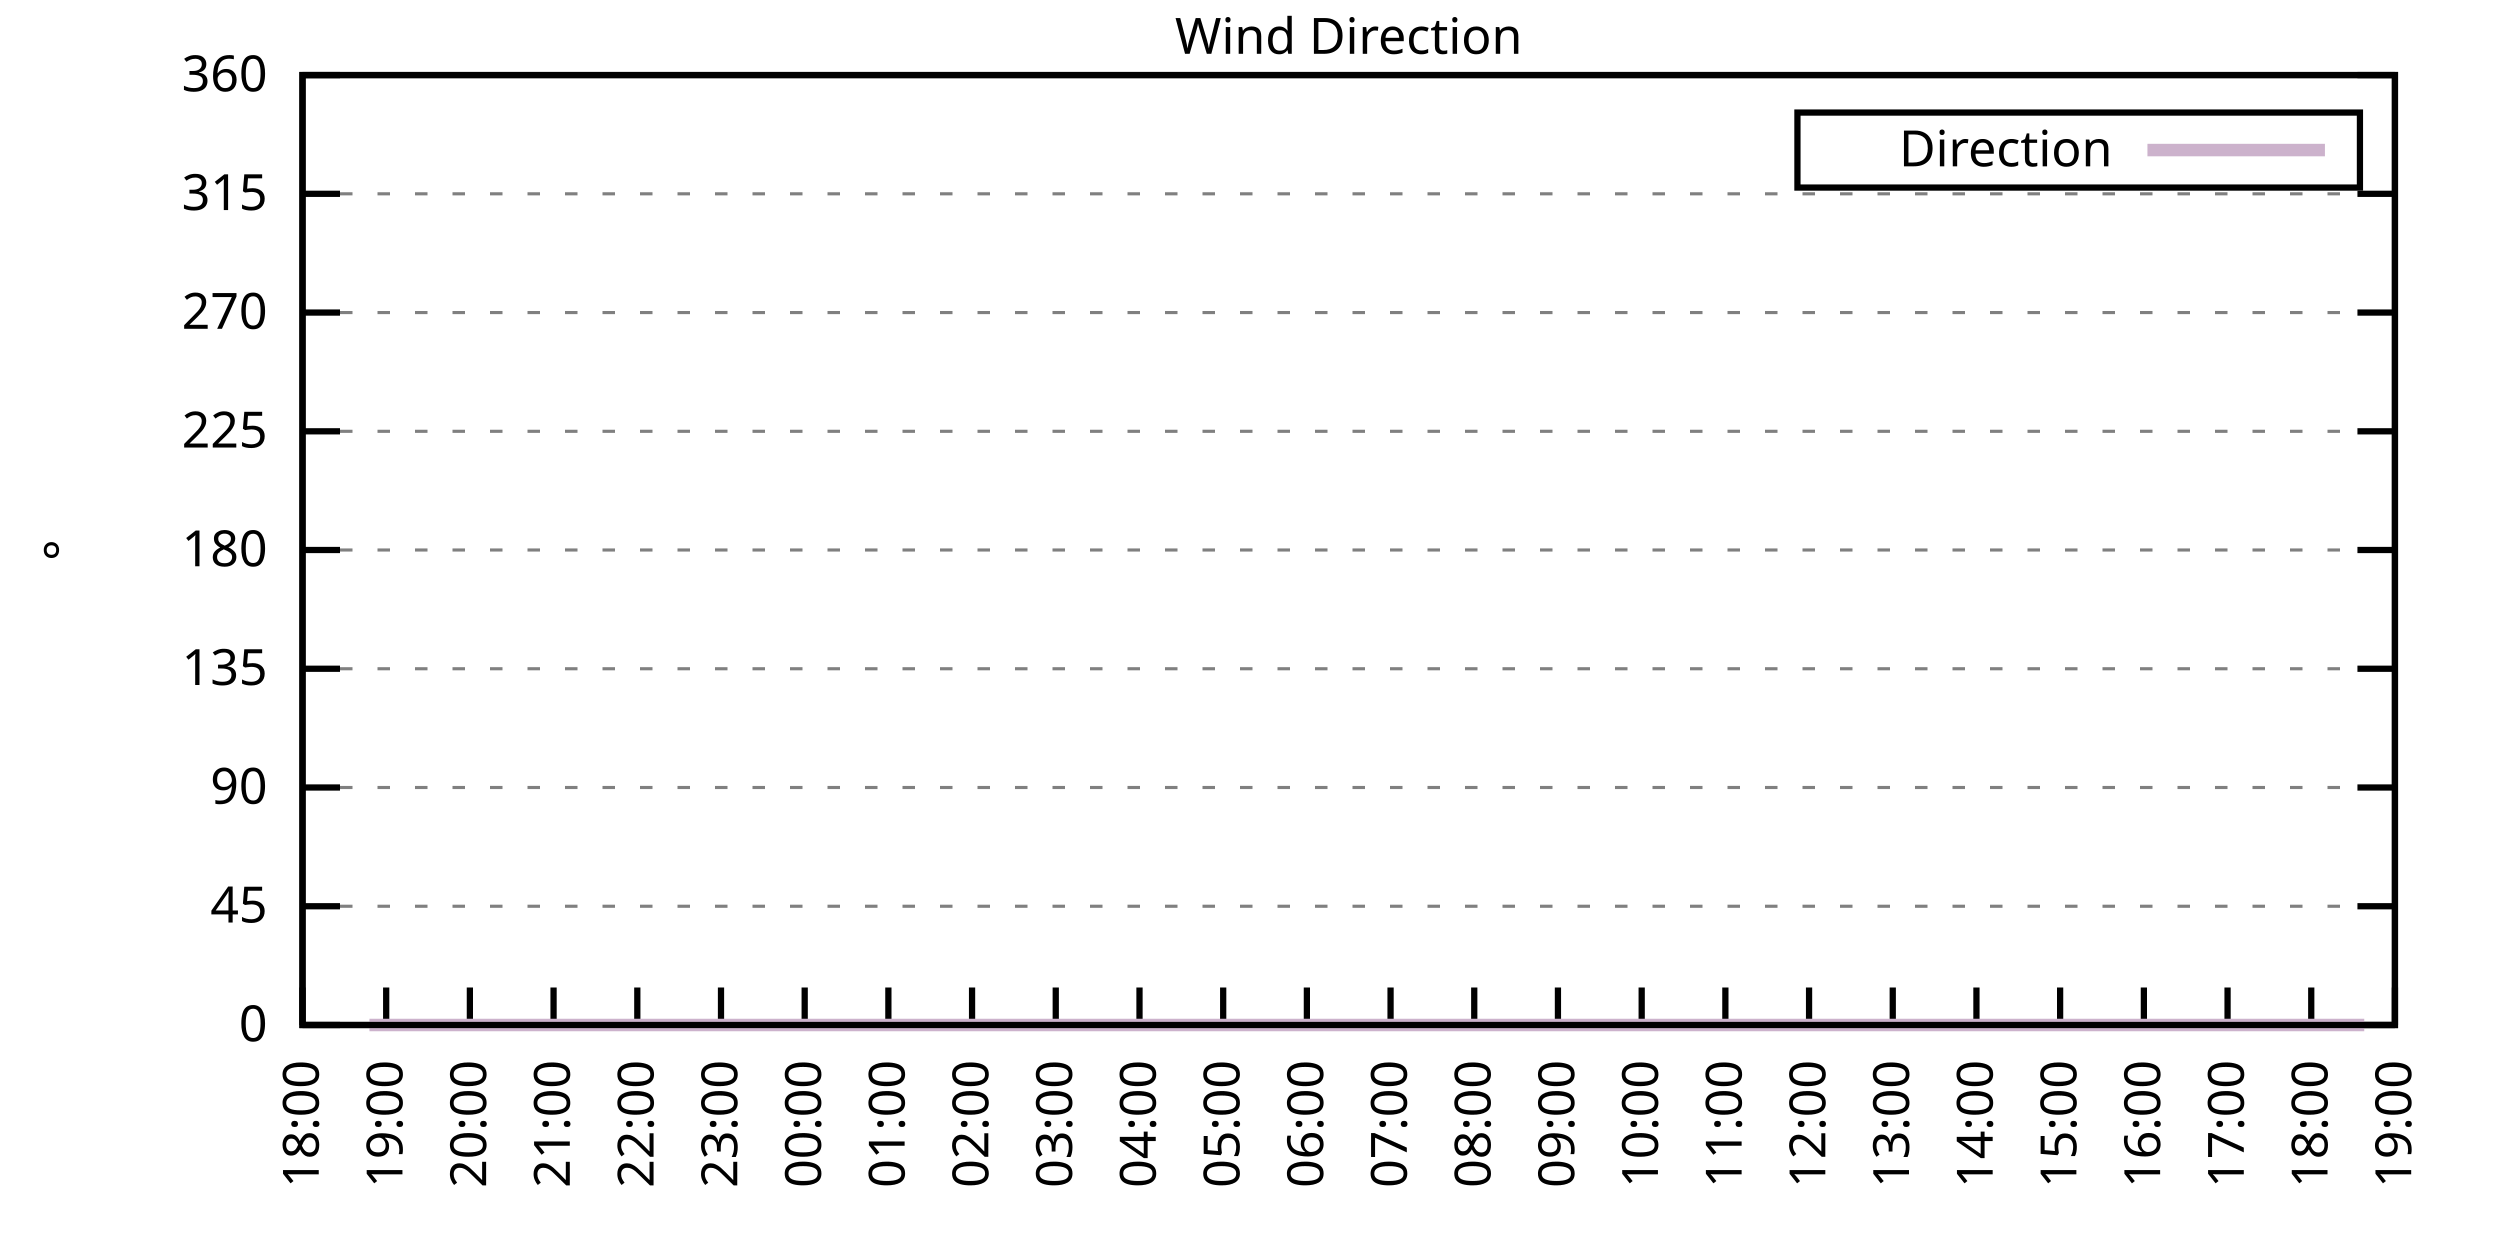
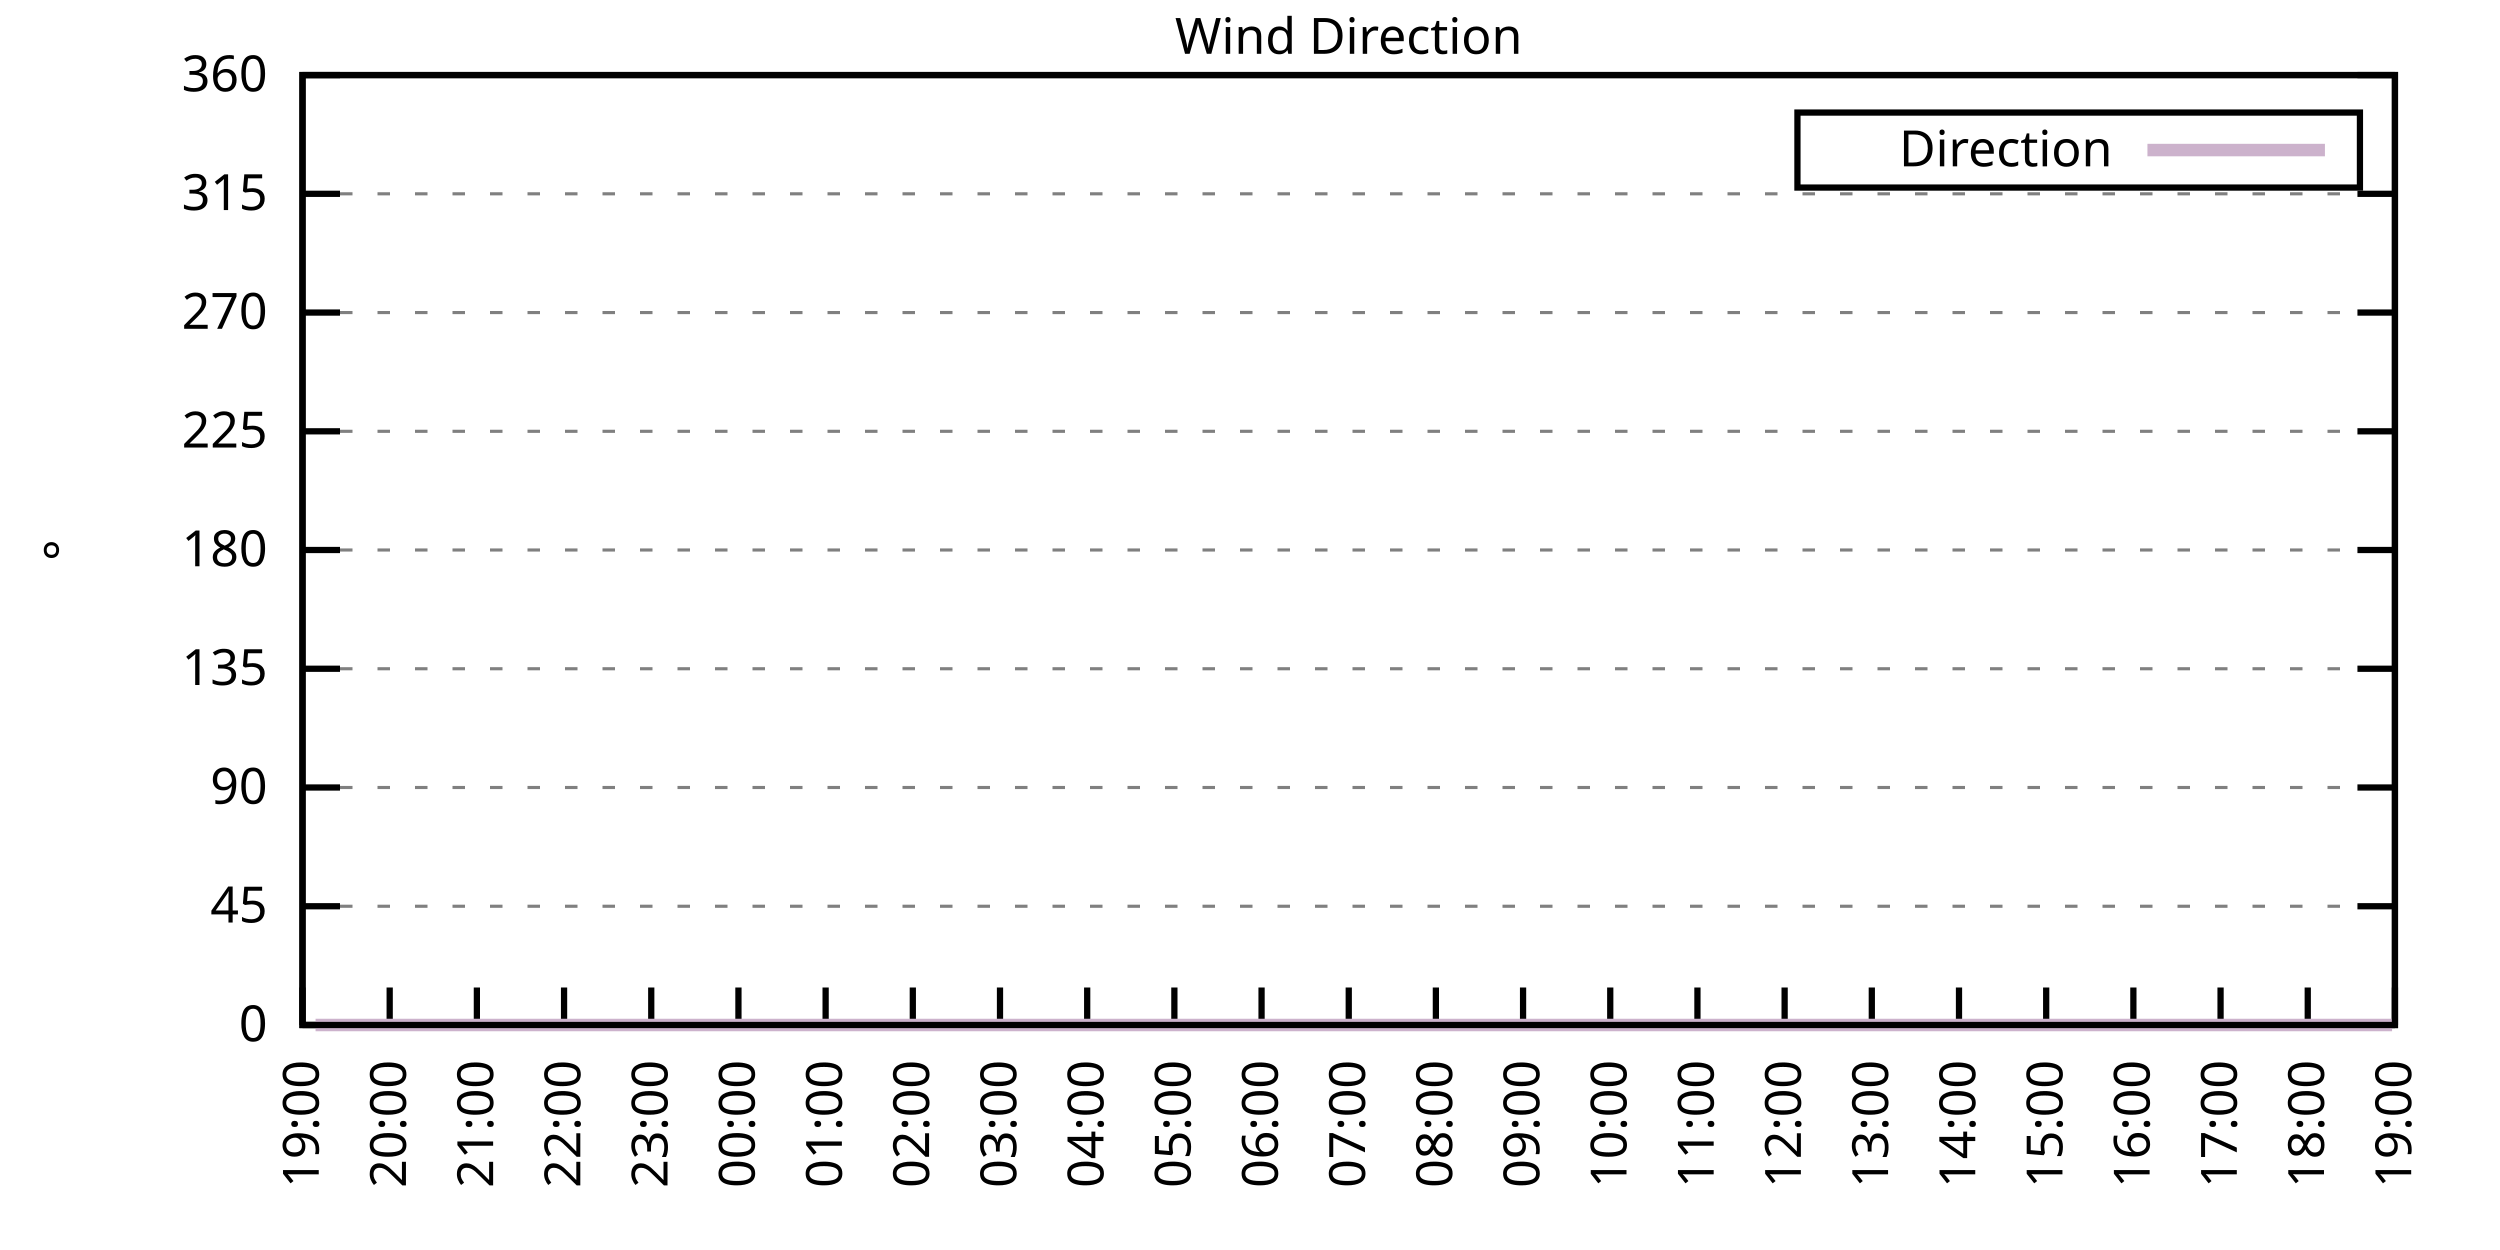
<svg xmlns="http://www.w3.org/2000/svg" xmlns:xlink="http://www.w3.org/1999/xlink" width="400" height="200" viewBox="0 0 400 200">
  <g id="gnuplot_canvas">
    <rect x="0" y="0" width="400" height="200" fill="none" />
    <defs>
      <circle id="gpDot" r="0.5" stroke-width="0.5" stroke="currentColor" />
      <path id="gpPt0" stroke-width="0.333" stroke="currentColor" d="M-1,0 h2 M0,-1 v2" />
      <path id="gpPt1" stroke-width="0.333" stroke="currentColor" d="M-1,-1 L1,1 M1,-1 L-1,1" />
      <path id="gpPt2" stroke-width="0.333" stroke="currentColor" d="M-1,0 L1,0 M0,-1 L0,1 M-1,-1 L1,1 M-1,1 L1,-1" />
      <rect id="gpPt3" stroke-width="0.333" stroke="currentColor" x="-1" y="-1" width="2" height="2" />
      <rect id="gpPt4" stroke-width="0.333" stroke="currentColor" fill="currentColor" x="-1" y="-1" width="2" height="2" />
      <circle id="gpPt5" stroke-width="0.333" stroke="currentColor" cx="0" cy="0" r="1" />
      <use xlink:href="#gpPt5" id="gpPt6" fill="currentColor" stroke="none" />
      <path id="gpPt7" stroke-width="0.333" stroke="currentColor" d="M0,-1.33 L-1.33,0.67 L1.33,0.67 z" />
      <use xlink:href="#gpPt7" id="gpPt8" fill="currentColor" stroke="none" />
      <use xlink:href="#gpPt7" id="gpPt9" stroke="currentColor" transform="rotate(180)" />
      <use xlink:href="#gpPt9" id="gpPt10" fill="currentColor" stroke="none" />
      <use xlink:href="#gpPt3" id="gpPt11" stroke="currentColor" transform="rotate(45)" />
      <use xlink:href="#gpPt11" id="gpPt12" fill="currentColor" stroke="none" />
      <path id="gpPt13" stroke-width="0.333" stroke="currentColor" d="M0,1.330 L1.265,0.411 L0.782,-1.067 L-0.782,-1.076 L-1.265,0.411 z" />
      <use xlink:href="#gpPt13" id="gpPt14" fill="currentColor" stroke="none" />
      <filter id="textbox" filterUnits="objectBoundingBox" x="0" y="0" height="1" width="1">
        <feFlood flood-color="white" flood-opacity="1" result="bgnd" />
        <feComposite in="SourceGraphic" in2="bgnd" operator="atop" />
      </filter>
      <filter id="greybox" filterUnits="objectBoundingBox" x="0" y="0" height="1" width="1">
        <feFlood flood-color="lightgrey" flood-opacity="1" result="grey" />
        <feComposite in="SourceGraphic" in2="grey" operator="atop" />
      </filter>
    </defs>
    <g fill="none" color="white" stroke="currentColor" stroke-width="1.00" stroke-linecap="butt" stroke-linejoin="miter">
</g>
    <g fill="none" color="black" stroke="currentColor" stroke-width="1.00" stroke-linecap="butt" stroke-linejoin="miter">
      <g stroke="none" shape-rendering="crispEdges">
        <polygon fill="rgb(255, 255, 255)" points="48.40,164.00 383.18,164.00 383.18,12.02 48.40,12.02 " />
      </g>
    </g>
    <g fill="none" color="black" stroke="currentColor" stroke-width="1.00" stroke-linecap="butt" stroke-linejoin="miter">
</g>
    <g fill="none" color="black" stroke="black" stroke-width="0.50" stroke-linecap="butt" stroke-linejoin="miter">
</g>
    <g fill="none" color="gray" stroke="currentColor" stroke-width="0.50" stroke-linecap="butt" stroke-linejoin="miter">
      <path stroke="gray" stroke-dasharray="2,4" class="gridline" d="M48.40,164.00 L383.19,164.00  " />
    </g>
    <g fill="none" color="gray" stroke="gray" stroke-width="1.00" stroke-linecap="butt" stroke-linejoin="miter">
</g>
    <g fill="none" color="black" stroke="currentColor" stroke-width="1.00" stroke-linecap="butt" stroke-linejoin="miter">
      <path stroke="black" d="M48.40,164.00 L54.40,164.00 M383.19,164.00 L377.19,164.00  " />
      <g transform="translate(42.80,166.60)" stroke="none" fill="black" font-family="Sans" font-size="8.00" text-anchor="end">
        <text>
          <tspan font-family="Sans"> 0</tspan>
        </text>
      </g>
    </g>
    <g fill="none" color="black" stroke="currentColor" stroke-width="1.00" stroke-linecap="butt" stroke-linejoin="miter">
</g>
    <g fill="none" color="black" stroke="black" stroke-width="0.50" stroke-linecap="butt" stroke-linejoin="miter">
</g>
    <g fill="none" color="gray" stroke="currentColor" stroke-width="0.50" stroke-linecap="butt" stroke-linejoin="miter">
      <path stroke="gray" stroke-dasharray="2,4" class="gridline" d="M48.40,145.00 L383.19,145.00  " />
    </g>
    <g fill="none" color="gray" stroke="gray" stroke-width="1.00" stroke-linecap="butt" stroke-linejoin="miter">
</g>
    <g fill="none" color="black" stroke="currentColor" stroke-width="1.00" stroke-linecap="butt" stroke-linejoin="miter">
      <path stroke="black" d="M48.40,145.00 L54.40,145.00 M383.19,145.00 L377.19,145.00  " />
      <g transform="translate(42.80,147.60)" stroke="none" fill="black" font-family="Sans" font-size="8.00" text-anchor="end">
        <text>
          <tspan font-family="Sans"> 45</tspan>
        </text>
      </g>
    </g>
    <g fill="none" color="black" stroke="currentColor" stroke-width="1.00" stroke-linecap="butt" stroke-linejoin="miter">
</g>
    <g fill="none" color="black" stroke="black" stroke-width="0.50" stroke-linecap="butt" stroke-linejoin="miter">
</g>
    <g fill="none" color="gray" stroke="currentColor" stroke-width="0.50" stroke-linecap="butt" stroke-linejoin="miter">
      <path stroke="gray" stroke-dasharray="2,4" class="gridline" d="M48.40,126.00 L383.19,126.00  " />
    </g>
    <g fill="none" color="gray" stroke="gray" stroke-width="1.00" stroke-linecap="butt" stroke-linejoin="miter">
</g>
    <g fill="none" color="black" stroke="currentColor" stroke-width="1.00" stroke-linecap="butt" stroke-linejoin="miter">
      <path stroke="black" d="M48.40,126.00 L54.40,126.00 M383.19,126.00 L377.19,126.00  " />
      <g transform="translate(42.80,128.60)" stroke="none" fill="black" font-family="Sans" font-size="8.00" text-anchor="end">
        <text>
          <tspan font-family="Sans"> 90</tspan>
        </text>
      </g>
    </g>
    <g fill="none" color="black" stroke="currentColor" stroke-width="1.00" stroke-linecap="butt" stroke-linejoin="miter">
</g>
    <g fill="none" color="black" stroke="black" stroke-width="0.50" stroke-linecap="butt" stroke-linejoin="miter">
</g>
    <g fill="none" color="gray" stroke="currentColor" stroke-width="0.50" stroke-linecap="butt" stroke-linejoin="miter">
      <path stroke="gray" stroke-dasharray="2,4" class="gridline" d="M48.40,107.00 L383.19,107.00  " />
    </g>
    <g fill="none" color="gray" stroke="gray" stroke-width="1.00" stroke-linecap="butt" stroke-linejoin="miter">
</g>
    <g fill="none" color="black" stroke="currentColor" stroke-width="1.00" stroke-linecap="butt" stroke-linejoin="miter">
      <path stroke="black" d="M48.40,107.00 L54.40,107.00 M383.19,107.00 L377.19,107.00  " />
      <g transform="translate(42.80,109.60)" stroke="none" fill="black" font-family="Sans" font-size="8.00" text-anchor="end">
        <text>
          <tspan font-family="Sans"> 135</tspan>
        </text>
      </g>
    </g>
    <g fill="none" color="black" stroke="currentColor" stroke-width="1.00" stroke-linecap="butt" stroke-linejoin="miter">
</g>
    <g fill="none" color="black" stroke="black" stroke-width="0.50" stroke-linecap="butt" stroke-linejoin="miter">
</g>
    <g fill="none" color="gray" stroke="currentColor" stroke-width="0.50" stroke-linecap="butt" stroke-linejoin="miter">
      <path stroke="gray" stroke-dasharray="2,4" class="gridline" d="M48.40,88.00 L383.19,88.00  " />
    </g>
    <g fill="none" color="gray" stroke="gray" stroke-width="1.00" stroke-linecap="butt" stroke-linejoin="miter">
</g>
    <g fill="none" color="black" stroke="currentColor" stroke-width="1.00" stroke-linecap="butt" stroke-linejoin="miter">
      <path stroke="black" d="M48.40,88.00 L54.40,88.00 M383.19,88.00 L377.19,88.00  " />
      <g transform="translate(42.80,90.60)" stroke="none" fill="black" font-family="Sans" font-size="8.00" text-anchor="end">
        <text>
          <tspan font-family="Sans"> 180</tspan>
        </text>
      </g>
    </g>
    <g fill="none" color="black" stroke="currentColor" stroke-width="1.00" stroke-linecap="butt" stroke-linejoin="miter">
</g>
    <g fill="none" color="black" stroke="black" stroke-width="0.50" stroke-linecap="butt" stroke-linejoin="miter">
</g>
    <g fill="none" color="gray" stroke="currentColor" stroke-width="0.50" stroke-linecap="butt" stroke-linejoin="miter">
      <path stroke="gray" stroke-dasharray="2,4" class="gridline" d="M48.40,69.01 L383.19,69.01  " />
    </g>
    <g fill="none" color="gray" stroke="gray" stroke-width="1.00" stroke-linecap="butt" stroke-linejoin="miter">
</g>
    <g fill="none" color="black" stroke="currentColor" stroke-width="1.00" stroke-linecap="butt" stroke-linejoin="miter">
      <path stroke="black" d="M48.40,69.01 L54.40,69.01 M383.19,69.01 L377.19,69.01  " />
      <g transform="translate(42.80,71.61)" stroke="none" fill="black" font-family="Sans" font-size="8.00" text-anchor="end">
        <text>
          <tspan font-family="Sans"> 225</tspan>
        </text>
      </g>
    </g>
    <g fill="none" color="black" stroke="currentColor" stroke-width="1.00" stroke-linecap="butt" stroke-linejoin="miter">
</g>
    <g fill="none" color="black" stroke="black" stroke-width="0.50" stroke-linecap="butt" stroke-linejoin="miter">
</g>
    <g fill="none" color="gray" stroke="currentColor" stroke-width="0.50" stroke-linecap="butt" stroke-linejoin="miter">
      <path stroke="gray" stroke-dasharray="2,4" class="gridline" d="M48.40,50.01 L383.19,50.01  " />
    </g>
    <g fill="none" color="gray" stroke="gray" stroke-width="1.00" stroke-linecap="butt" stroke-linejoin="miter">
</g>
    <g fill="none" color="black" stroke="currentColor" stroke-width="1.00" stroke-linecap="butt" stroke-linejoin="miter">
      <path stroke="black" d="M48.40,50.01 L54.40,50.01 M383.19,50.01 L377.19,50.01  " />
      <g transform="translate(42.80,52.61)" stroke="none" fill="black" font-family="Sans" font-size="8.00" text-anchor="end">
        <text>
          <tspan font-family="Sans"> 270</tspan>
        </text>
      </g>
    </g>
    <g fill="none" color="black" stroke="currentColor" stroke-width="1.00" stroke-linecap="butt" stroke-linejoin="miter">
</g>
    <g fill="none" color="black" stroke="black" stroke-width="0.50" stroke-linecap="butt" stroke-linejoin="miter">
</g>
    <g fill="none" color="gray" stroke="currentColor" stroke-width="0.50" stroke-linecap="butt" stroke-linejoin="miter">
      <path stroke="gray" stroke-dasharray="2,4" class="gridline" d="M48.40,31.01 L383.19,31.01  " />
    </g>
    <g fill="none" color="gray" stroke="gray" stroke-width="1.00" stroke-linecap="butt" stroke-linejoin="miter">
</g>
    <g fill="none" color="black" stroke="currentColor" stroke-width="1.00" stroke-linecap="butt" stroke-linejoin="miter">
      <path stroke="black" d="M48.40,31.01 L54.40,31.01 M383.19,31.01 L377.19,31.01  " />
      <g transform="translate(42.80,33.61)" stroke="none" fill="black" font-family="Sans" font-size="8.00" text-anchor="end">
        <text>
          <tspan font-family="Sans"> 315</tspan>
        </text>
      </g>
    </g>
    <g fill="none" color="black" stroke="currentColor" stroke-width="1.00" stroke-linecap="butt" stroke-linejoin="miter">
</g>
    <g fill="none" color="black" stroke="black" stroke-width="0.50" stroke-linecap="butt" stroke-linejoin="miter">
</g>
    <g fill="none" color="gray" stroke="currentColor" stroke-width="0.50" stroke-linecap="butt" stroke-linejoin="miter">
      <path stroke="gray" stroke-dasharray="2,4" class="gridline" d="M48.40,12.01 L383.19,12.01  " />
    </g>
    <g fill="none" color="gray" stroke="gray" stroke-width="1.00" stroke-linecap="butt" stroke-linejoin="miter">
</g>
    <g fill="none" color="black" stroke="currentColor" stroke-width="1.00" stroke-linecap="butt" stroke-linejoin="miter">
      <path stroke="black" d="M48.40,12.01 L54.40,12.01 M383.19,12.01 L377.19,12.01  " />
      <g transform="translate(42.80,14.61)" stroke="none" fill="black" font-family="Sans" font-size="8.00" text-anchor="end">
        <text>
          <tspan font-family="Sans"> 360</tspan>
        </text>
      </g>
    </g>
    <g fill="none" color="black" stroke="currentColor" stroke-width="1.00" stroke-linecap="butt" stroke-linejoin="miter">
      <path stroke="black" d="M48.40,164.00 L48.40,158.00  " />
      <g transform="translate(51.00,169.60) rotate(270.00)" stroke="none" fill="black" font-family="Sans" font-size="8.00" text-anchor="end">
        <text>
-           <tspan font-family="Sans">18:00</tspan>
-         </text>
-       </g>
-     </g>
-     <g fill="none" color="black" stroke="currentColor" stroke-width="1.00" stroke-linecap="butt" stroke-linejoin="miter">
-       <path stroke="black" d="M61.79,164.00 L61.79,158.00  " />
-       <g transform="translate(64.39,169.60) rotate(270.00)" stroke="none" fill="black" font-family="Sans" font-size="8.00" text-anchor="end">
-         <text>
          <tspan font-family="Sans">19:00</tspan>
        </text>
      </g>
    </g>
    <g fill="none" color="black" stroke="currentColor" stroke-width="1.00" stroke-linecap="butt" stroke-linejoin="miter">
-       <path stroke="black" d="M75.18,164.00 L75.18,158.00  " />
-       <g transform="translate(77.78,169.60) rotate(270.00)" stroke="none" fill="black" font-family="Sans" font-size="8.00" text-anchor="end">
+       <path stroke="black" d="M62.35,164.00 L62.35,158.00  " />
+       <g transform="translate(64.95,169.60) rotate(270.00)" stroke="none" fill="black" font-family="Sans" font-size="8.00" text-anchor="end">
        <text>
          <tspan font-family="Sans">20:00</tspan>
        </text>
      </g>
    </g>
    <g fill="none" color="black" stroke="currentColor" stroke-width="1.00" stroke-linecap="butt" stroke-linejoin="miter">
-       <path stroke="black" d="M88.57,164.00 L88.57,158.00  " />
-       <g transform="translate(91.17,169.60) rotate(270.00)" stroke="none" fill="black" font-family="Sans" font-size="8.00" text-anchor="end">
+       <path stroke="black" d="M76.30,164.00 L76.30,158.00  " />
+       <g transform="translate(78.90,169.60) rotate(270.00)" stroke="none" fill="black" font-family="Sans" font-size="8.00" text-anchor="end">
        <text>
          <tspan font-family="Sans">21:00</tspan>
        </text>
      </g>
    </g>
    <g fill="none" color="black" stroke="currentColor" stroke-width="1.00" stroke-linecap="butt" stroke-linejoin="miter">
-       <path stroke="black" d="M101.97,164.00 L101.97,158.00  " />
-       <g transform="translate(104.57,169.60) rotate(270.00)" stroke="none" fill="black" font-family="Sans" font-size="8.00" text-anchor="end">
+       <path stroke="black" d="M90.25,164.00 L90.25,158.00  " />
+       <g transform="translate(92.85,169.60) rotate(270.00)" stroke="none" fill="black" font-family="Sans" font-size="8.00" text-anchor="end">
        <text>
          <tspan font-family="Sans">22:00</tspan>
        </text>
      </g>
    </g>
    <g fill="none" color="black" stroke="currentColor" stroke-width="1.00" stroke-linecap="butt" stroke-linejoin="miter">
-       <path stroke="black" d="M115.36,164.00 L115.36,158.00  " />
-       <g transform="translate(117.96,169.60) rotate(270.00)" stroke="none" fill="black" font-family="Sans" font-size="8.00" text-anchor="end">
+       <path stroke="black" d="M104.20,164.00 L104.20,158.00  " />
+       <g transform="translate(106.80,169.60) rotate(270.00)" stroke="none" fill="black" font-family="Sans" font-size="8.00" text-anchor="end">
        <text>
          <tspan font-family="Sans">23:00</tspan>
        </text>
      </g>
    </g>
    <g fill="none" color="black" stroke="currentColor" stroke-width="1.00" stroke-linecap="butt" stroke-linejoin="miter">
-       <path stroke="black" d="M128.75,164.00 L128.75,158.00  " />
-       <g transform="translate(131.35,169.60) rotate(270.00)" stroke="none" fill="black" font-family="Sans" font-size="8.00" text-anchor="end">
+       <path stroke="black" d="M118.15,164.00 L118.15,158.00  " />
+       <g transform="translate(120.75,169.60) rotate(270.00)" stroke="none" fill="black" font-family="Sans" font-size="8.00" text-anchor="end">
        <text>
          <tspan font-family="Sans">00:00</tspan>
        </text>
      </g>
    </g>
    <g fill="none" color="black" stroke="currentColor" stroke-width="1.00" stroke-linecap="butt" stroke-linejoin="miter">
-       <path stroke="black" d="M142.14,164.00 L142.14,158.00  " />
-       <g transform="translate(144.74,169.60) rotate(270.00)" stroke="none" fill="black" font-family="Sans" font-size="8.00" text-anchor="end">
+       <path stroke="black" d="M132.10,164.00 L132.10,158.00  " />
+       <g transform="translate(134.70,169.60) rotate(270.00)" stroke="none" fill="black" font-family="Sans" font-size="8.00" text-anchor="end">
        <text>
          <tspan font-family="Sans">01:00</tspan>
        </text>
      </g>
    </g>
    <g fill="none" color="black" stroke="currentColor" stroke-width="1.00" stroke-linecap="butt" stroke-linejoin="miter">
-       <path stroke="black" d="M155.53,164.00 L155.53,158.00  " />
-       <g transform="translate(158.13,169.60) rotate(270.00)" stroke="none" fill="black" font-family="Sans" font-size="8.00" text-anchor="end">
+       <path stroke="black" d="M146.05,164.00 L146.05,158.00  " />
+       <g transform="translate(148.65,169.60) rotate(270.00)" stroke="none" fill="black" font-family="Sans" font-size="8.00" text-anchor="end">
        <text>
          <tspan font-family="Sans">02:00</tspan>
        </text>
      </g>
    </g>
    <g fill="none" color="black" stroke="currentColor" stroke-width="1.00" stroke-linecap="butt" stroke-linejoin="miter">
-       <path stroke="black" d="M168.92,164.00 L168.92,158.00  " />
-       <g transform="translate(171.52,169.60) rotate(270.00)" stroke="none" fill="black" font-family="Sans" font-size="8.00" text-anchor="end">
+       <path stroke="black" d="M160.00,164.00 L160.00,158.00  " />
+       <g transform="translate(162.60,169.60) rotate(270.00)" stroke="none" fill="black" font-family="Sans" font-size="8.00" text-anchor="end">
        <text>
          <tspan font-family="Sans">03:00</tspan>
        </text>
      </g>
    </g>
    <g fill="none" color="black" stroke="currentColor" stroke-width="1.00" stroke-linecap="butt" stroke-linejoin="miter">
-       <path stroke="black" d="M182.32,164.00 L182.32,158.00  " />
-       <g transform="translate(184.92,169.60) rotate(270.00)" stroke="none" fill="black" font-family="Sans" font-size="8.00" text-anchor="end">
+       <path stroke="black" d="M173.95,164.00 L173.95,158.00  " />
+       <g transform="translate(176.55,169.60) rotate(270.00)" stroke="none" fill="black" font-family="Sans" font-size="8.00" text-anchor="end">
        <text>
          <tspan font-family="Sans">04:00</tspan>
        </text>
      </g>
    </g>
    <g fill="none" color="black" stroke="currentColor" stroke-width="1.00" stroke-linecap="butt" stroke-linejoin="miter">
-       <path stroke="black" d="M195.71,164.00 L195.71,158.00  " />
-       <g transform="translate(198.31,169.60) rotate(270.00)" stroke="none" fill="black" font-family="Sans" font-size="8.00" text-anchor="end">
+       <path stroke="black" d="M187.90,164.00 L187.90,158.00  " />
+       <g transform="translate(190.50,169.60) rotate(270.00)" stroke="none" fill="black" font-family="Sans" font-size="8.00" text-anchor="end">
        <text>
          <tspan font-family="Sans">05:00</tspan>
        </text>
      </g>
    </g>
    <g fill="none" color="black" stroke="currentColor" stroke-width="1.00" stroke-linecap="butt" stroke-linejoin="miter">
-       <path stroke="black" d="M209.10,164.00 L209.10,158.00  " />
-       <g transform="translate(211.70,169.60) rotate(270.00)" stroke="none" fill="black" font-family="Sans" font-size="8.00" text-anchor="end">
+       <path stroke="black" d="M201.85,164.00 L201.85,158.00  " />
+       <g transform="translate(204.45,169.60) rotate(270.00)" stroke="none" fill="black" font-family="Sans" font-size="8.00" text-anchor="end">
        <text>
          <tspan font-family="Sans">06:00</tspan>
        </text>
      </g>
    </g>
    <g fill="none" color="black" stroke="currentColor" stroke-width="1.00" stroke-linecap="butt" stroke-linejoin="miter">
-       <path stroke="black" d="M222.49,164.00 L222.49,158.00  " />
-       <g transform="translate(225.09,169.60) rotate(270.00)" stroke="none" fill="black" font-family="Sans" font-size="8.00" text-anchor="end">
+       <path stroke="black" d="M215.80,164.00 L215.80,158.00  " />
+       <g transform="translate(218.40,169.60) rotate(270.00)" stroke="none" fill="black" font-family="Sans" font-size="8.00" text-anchor="end">
        <text>
          <tspan font-family="Sans">07:00</tspan>
        </text>
      </g>
    </g>
    <g fill="none" color="black" stroke="currentColor" stroke-width="1.00" stroke-linecap="butt" stroke-linejoin="miter">
-       <path stroke="black" d="M235.88,164.00 L235.88,158.00  " />
-       <g transform="translate(238.48,169.60) rotate(270.00)" stroke="none" fill="black" font-family="Sans" font-size="8.00" text-anchor="end">
+       <path stroke="black" d="M229.74,164.00 L229.74,158.00  " />
+       <g transform="translate(232.34,169.60) rotate(270.00)" stroke="none" fill="black" font-family="Sans" font-size="8.00" text-anchor="end">
        <text>
          <tspan font-family="Sans">08:00</tspan>
        </text>
      </g>
    </g>
    <g fill="none" color="black" stroke="currentColor" stroke-width="1.00" stroke-linecap="butt" stroke-linejoin="miter">
-       <path stroke="black" d="M249.27,164.00 L249.27,158.00  " />
-       <g transform="translate(251.87,169.60) rotate(270.00)" stroke="none" fill="black" font-family="Sans" font-size="8.00" text-anchor="end">
+       <path stroke="black" d="M243.69,164.00 L243.69,158.00  " />
+       <g transform="translate(246.29,169.60) rotate(270.00)" stroke="none" fill="black" font-family="Sans" font-size="8.00" text-anchor="end">
        <text>
          <tspan font-family="Sans">09:00</tspan>
        </text>
      </g>
    </g>
    <g fill="none" color="black" stroke="currentColor" stroke-width="1.00" stroke-linecap="butt" stroke-linejoin="miter">
-       <path stroke="black" d="M262.67,164.00 L262.67,158.00  " />
-       <g transform="translate(265.27,169.60) rotate(270.00)" stroke="none" fill="black" font-family="Sans" font-size="8.00" text-anchor="end">
+       <path stroke="black" d="M257.64,164.00 L257.64,158.00  " />
+       <g transform="translate(260.24,169.60) rotate(270.00)" stroke="none" fill="black" font-family="Sans" font-size="8.00" text-anchor="end">
        <text>
          <tspan font-family="Sans">10:00</tspan>
        </text>
      </g>
    </g>
    <g fill="none" color="black" stroke="currentColor" stroke-width="1.00" stroke-linecap="butt" stroke-linejoin="miter">
-       <path stroke="black" d="M276.06,164.00 L276.06,158.00  " />
-       <g transform="translate(278.66,169.60) rotate(270.00)" stroke="none" fill="black" font-family="Sans" font-size="8.00" text-anchor="end">
+       <path stroke="black" d="M271.59,164.00 L271.59,158.00  " />
+       <g transform="translate(274.19,169.60) rotate(270.00)" stroke="none" fill="black" font-family="Sans" font-size="8.00" text-anchor="end">
        <text>
          <tspan font-family="Sans">11:00</tspan>
        </text>
      </g>
    </g>
    <g fill="none" color="black" stroke="currentColor" stroke-width="1.00" stroke-linecap="butt" stroke-linejoin="miter">
-       <path stroke="black" d="M289.45,164.00 L289.45,158.00  " />
-       <g transform="translate(292.05,169.60) rotate(270.00)" stroke="none" fill="black" font-family="Sans" font-size="8.00" text-anchor="end">
+       <path stroke="black" d="M285.54,164.00 L285.54,158.00  " />
+       <g transform="translate(288.14,169.60) rotate(270.00)" stroke="none" fill="black" font-family="Sans" font-size="8.00" text-anchor="end">
        <text>
          <tspan font-family="Sans">12:00</tspan>
        </text>
      </g>
    </g>
    <g fill="none" color="black" stroke="currentColor" stroke-width="1.00" stroke-linecap="butt" stroke-linejoin="miter">
-       <path stroke="black" d="M302.84,164.00 L302.84,158.00  " />
-       <g transform="translate(305.44,169.60) rotate(270.00)" stroke="none" fill="black" font-family="Sans" font-size="8.00" text-anchor="end">
+       <path stroke="black" d="M299.49,164.00 L299.49,158.00  " />
+       <g transform="translate(302.09,169.60) rotate(270.00)" stroke="none" fill="black" font-family="Sans" font-size="8.00" text-anchor="end">
        <text>
          <tspan font-family="Sans">13:00</tspan>
        </text>
      </g>
    </g>
    <g fill="none" color="black" stroke="currentColor" stroke-width="1.00" stroke-linecap="butt" stroke-linejoin="miter">
-       <path stroke="black" d="M316.23,164.00 L316.23,158.00  " />
-       <g transform="translate(318.83,169.60) rotate(270.00)" stroke="none" fill="black" font-family="Sans" font-size="8.00" text-anchor="end">
+       <path stroke="black" d="M313.44,164.00 L313.44,158.00  " />
+       <g transform="translate(316.04,169.60) rotate(270.00)" stroke="none" fill="black" font-family="Sans" font-size="8.00" text-anchor="end">
        <text>
          <tspan font-family="Sans">14:00</tspan>
        </text>
      </g>
    </g>
    <g fill="none" color="black" stroke="currentColor" stroke-width="1.00" stroke-linecap="butt" stroke-linejoin="miter">
-       <path stroke="black" d="M329.62,164.00 L329.62,158.00  " />
-       <g transform="translate(332.22,169.60) rotate(270.00)" stroke="none" fill="black" font-family="Sans" font-size="8.00" text-anchor="end">
+       <path stroke="black" d="M327.39,164.00 L327.39,158.00  " />
+       <g transform="translate(329.99,169.60) rotate(270.00)" stroke="none" fill="black" font-family="Sans" font-size="8.00" text-anchor="end">
        <text>
          <tspan font-family="Sans">15:00</tspan>
        </text>
      </g>
    </g>
    <g fill="none" color="black" stroke="currentColor" stroke-width="1.00" stroke-linecap="butt" stroke-linejoin="miter">
-       <path stroke="black" d="M343.02,164.00 L343.02,158.00  " />
-       <g transform="translate(345.62,169.60) rotate(270.00)" stroke="none" fill="black" font-family="Sans" font-size="8.00" text-anchor="end">
+       <path stroke="black" d="M341.34,164.00 L341.34,158.00  " />
+       <g transform="translate(343.94,169.60) rotate(270.00)" stroke="none" fill="black" font-family="Sans" font-size="8.00" text-anchor="end">
        <text>
          <tspan font-family="Sans">16:00</tspan>
        </text>
      </g>
    </g>
    <g fill="none" color="black" stroke="currentColor" stroke-width="1.00" stroke-linecap="butt" stroke-linejoin="miter">
-       <path stroke="black" d="M356.41,164.00 L356.41,158.00  " />
-       <g transform="translate(359.01,169.60) rotate(270.00)" stroke="none" fill="black" font-family="Sans" font-size="8.00" text-anchor="end">
+       <path stroke="black" d="M355.29,164.00 L355.29,158.00  " />
+       <g transform="translate(357.89,169.60) rotate(270.00)" stroke="none" fill="black" font-family="Sans" font-size="8.00" text-anchor="end">
        <text>
          <tspan font-family="Sans">17:00</tspan>
        </text>
      </g>
    </g>
    <g fill="none" color="black" stroke="currentColor" stroke-width="1.00" stroke-linecap="butt" stroke-linejoin="miter">
-       <path stroke="black" d="M369.80,164.00 L369.80,158.00  " />
-       <g transform="translate(372.40,169.60) rotate(270.00)" stroke="none" fill="black" font-family="Sans" font-size="8.00" text-anchor="end">
+       <path stroke="black" d="M369.24,164.00 L369.24,158.00  " />
+       <g transform="translate(371.84,169.60) rotate(270.00)" stroke="none" fill="black" font-family="Sans" font-size="8.00" text-anchor="end">
        <text>
          <tspan font-family="Sans">18:00</tspan>
        </text>
      </g>
    </g>
    <g fill="none" color="black" stroke="currentColor" stroke-width="1.00" stroke-linecap="butt" stroke-linejoin="miter">
      <path stroke="black" d="M383.19,164.00 L383.19,158.00  " />
      <g transform="translate(385.79,169.60) rotate(270.00)" stroke="none" fill="black" font-family="Sans" font-size="8.00" text-anchor="end">
        <text>
          <tspan font-family="Sans">19:00</tspan>
        </text>
      </g>
    </g>
    <g fill="none" color="black" stroke="currentColor" stroke-width="1.00" stroke-linecap="butt" stroke-linejoin="miter">
</g>
    <g fill="none" color="black" stroke="currentColor" stroke-width="1.00" stroke-linecap="butt" stroke-linejoin="miter">
      <path stroke="black" d="M48.40,12.01 L48.40,164.00 L383.19,164.00 L383.19,12.01 L48.40,12.01 Z  " />
    </g>
    <g fill="none" color="black" stroke="currentColor" stroke-width="1.00" stroke-linecap="butt" stroke-linejoin="miter">
</g>
    <g fill="none" color="black" stroke="currentColor" stroke-width="1.00" stroke-linecap="butt" stroke-linejoin="miter">
      <path stroke="black" d="M287.59,30.01 L287.59,18.01 L377.59,18.01 L377.59,30.01 L287.59,30.01 Z  " />
    </g>
    <g id="Wind_direction_plot_1">
      <g fill="none" color="white" stroke="black" stroke-width="2.00" stroke-linecap="butt" stroke-linejoin="miter">
</g>
      <g fill="none" color="black" stroke="currentColor" stroke-width="2.00" stroke-linecap="butt" stroke-linejoin="miter">
        <g transform="translate(337.99,26.61)" stroke="none" fill="black" font-family="Sans" font-size="8.00" text-anchor="end">
          <text>
            <tspan font-family="Sans">Direction</tspan>
          </text>
        </g>
      </g>
      <g fill="none" color="black" stroke="currentColor" stroke-width="2.00" stroke-linecap="butt" stroke-linejoin="miter">
-         <path stroke="rgb(204, 178, 204)" d="M343.59,24.01 L371.99,24.01 M59.11,164.00 L61.35,164.00 L63.80,164.00 L65.81,164.00 L67.82,164.00 L70.50,164.00   L72.50,164.00 L74.96,164.00 L76.75,164.00 L79.20,164.00 L81.66,164.00 L83.44,164.00 L85.90,164.00 L87.91,164.00   L90.58,164.00 L92.37,164.00 L94.60,164.00 L97.28,164.00 L99.06,164.00 L101.52,164.00 L103.75,164.00 L106.21,164.00   L107.99,164.00 L110.45,164.00 L112.68,164.00 L115.13,164.00 L117.37,164.00 L119.38,164.00 L121.61,164.00 L124.06,164.00   L126.29,164.00 L128.53,164.00 L130.54,164.00 L132.99,164.00 L134.78,164.00 L137.45,164.00 L139.46,164.00 L141.92,164.00   L143.70,164.00 L145.71,164.00 L148.17,164.00 L150.18,164.00 L152.63,164.00 L155.31,164.00 L157.10,164.00 L158.88,164.00   L161.78,164.00 L164.24,164.00 L166.47,164.00 L168.48,164.00 L170.71,164.00 L173.17,164.00 L175.40,164.00 L177.41,164.00   L179.86,164.00 L181.65,164.00 L183.88,164.00 L186.11,164.00 L188.57,164.00 L190.80,164.00 L193.03,164.00 L195.04,164.00   L197.72,164.00 L199.73,164.00 L202.18,164.00 L203.97,164.00 L206.64,164.00 L208.43,164.00 L210.88,164.00 L213.34,164.00   L215.13,164.00 L217.58,164.00 L219.59,164.00 L222.04,164.00 L224.28,164.00 L226.73,164.00 L228.74,164.00 L230.75,164.00   L233.43,164.00 L235.21,164.00 L237.67,164.00 L242.13,164.00 L244.36,164.00 L246.82,164.00 L248.83,164.00 L251.28,164.00   L253.29,164.00 L255.75,164.00 L257.76,164.00 L259.99,164.00 L262.44,164.00 L264.45,164.00 L266.91,164.00 L268.69,164.00   L271.37,164.00 L273.16,164.00 L275.83,164.00 L277.84,164.00 L280.30,164.00 L282.53,164.00 L284.54,164.00 L286.77,164.00   L288.78,164.00 L291.23,164.00 L293.69,164.00 L295.92,164.00 L297.93,164.00 L300.39,164.00 L302.62,164.00 L304.63,164.00   L307.08,164.00 L309.09,164.00 L311.32,164.00 L313.78,164.00 L315.79,164.00 L318.24,164.00 L320.47,164.00 L322.48,164.00   L324.94,164.00 L327.17,164.00 L328.95,164.00 L331.63,164.00 L333.42,164.00 L335.65,164.00 L338.10,164.00 L340.34,164.00   L342.79,164.00 L345.02,164.00 L347.03,164.00 L349.26,164.00 L351.72,164.00 L353.73,164.00 L355.74,164.00 L358.42,164.00   L360.20,164.00 L362.88,164.00 L364.89,164.00 L367.34,164.00 L369.58,164.00 L371.58,164.00 L373.82,164.00 L376.27,164.00   L378.28,164.00  " />
+         <path stroke="rgb(204, 178, 204)" d="M343.59,24.01 L371.99,24.01 M50.49,164.00 L52.58,164.00 L54.68,164.00 L57.47,164.00 L59.56,164.00 L62.12,164.00   L63.98,164.00 L66.53,164.00 L69.09,164.00 L70.95,164.00 L73.51,164.00 L75.60,164.00 L78.39,164.00 L80.25,164.00   L82.58,164.00 L85.37,164.00 L87.23,164.00 L89.78,164.00 L92.11,164.00 L94.67,164.00 L96.53,164.00 L99.08,164.00   L101.41,164.00 L103.97,164.00 L106.29,164.00 L108.38,164.00 L110.71,164.00 L113.27,164.00 L115.59,164.00 L117.92,164.00   L120.01,164.00 L122.57,164.00 L124.43,164.00 L127.22,164.00 L129.31,164.00 L131.87,164.00 L133.72,164.00 L135.82,164.00   L138.37,164.00 L140.47,164.00 L143.02,164.00 L145.81,164.00 L147.67,164.00 L149.53,164.00 L152.56,164.00 L155.11,164.00   L157.44,164.00 L159.53,164.00 L161.86,164.00 L164.41,164.00 L166.74,164.00 L168.83,164.00 L171.39,164.00 L173.25,164.00   L175.57,164.00 L177.90,164.00 L180.46,164.00 L182.78,164.00 L185.11,164.00 L187.20,164.00 L189.99,164.00 L192.08,164.00   L194.64,164.00 L196.50,164.00 L199.29,164.00 L201.15,164.00 L203.71,164.00 L206.26,164.00 L208.12,164.00 L210.68,164.00   L212.77,164.00 L215.33,164.00 L217.65,164.00 L220.21,164.00 L222.30,164.00 L224.40,164.00 L227.19,164.00 L229.05,164.00   L231.60,164.00 L236.25,164.00 L238.58,164.00 L241.14,164.00 L243.23,164.00 L245.79,164.00 L247.88,164.00 L250.44,164.00   L252.53,164.00 L254.85,164.00 L257.41,164.00 L259.50,164.00 L262.06,164.00 L263.92,164.00 L266.71,164.00 L268.57,164.00   L271.36,164.00 L273.45,164.00 L276.01,164.00 L278.34,164.00 L280.43,164.00 L282.75,164.00 L284.85,164.00 L287.40,164.00   L289.96,164.00 L292.29,164.00 L294.38,164.00 L296.94,164.00 L299.26,164.00 L301.35,164.00 L303.91,164.00 L306.00,164.00   L308.33,164.00 L310.88,164.00 L312.98,164.00 L315.53,164.00 L317.86,164.00 L319.95,164.00 L322.51,164.00 L324.83,164.00   L326.69,164.00 L329.48,164.00 L331.34,164.00 L333.67,164.00 L336.23,164.00 L338.55,164.00 L341.11,164.00 L343.43,164.00   L345.53,164.00 L347.85,164.00 L350.41,164.00 L352.50,164.00 L354.59,164.00 L357.38,164.00 L359.24,164.00 L362.03,164.00   L364.13,164.00 L366.68,164.00 L369.01,164.00 L371.10,164.00 L373.43,164.00 L375.98,164.00 L378.08,164.00 L380.63,164.00   L382.73,164.00  " />
      </g>
    </g>
    <g fill="none" color="black" stroke="currentColor" stroke-width="2.00" stroke-linecap="butt" stroke-linejoin="miter">
</g>
    <g fill="none" color="black" stroke="black" stroke-width="1.00" stroke-linecap="butt" stroke-linejoin="miter">
</g>
    <g fill="none" color="black" stroke="currentColor" stroke-width="1.00" stroke-linecap="butt" stroke-linejoin="miter">
      <path stroke="black" d="M48.40,12.01 L48.40,164.00 L383.19,164.00 L383.19,12.01 L48.40,12.01 Z  " />
      <g transform="translate(12.80,88.01) rotate(270.00)" stroke="none" fill="black" font-family="Sans" font-size="8.00" text-anchor="middle">
        <text>
          <tspan font-family="Sans">°</tspan>
        </text>
      </g>
    </g>
    <g fill="none" color="black" stroke="currentColor" stroke-width="1.00" stroke-linecap="butt" stroke-linejoin="miter">
</g>
    <g fill="none" color="black" stroke="currentColor" stroke-width="1.00" stroke-linecap="butt" stroke-linejoin="miter">
      <g transform="translate(215.79,8.61)" stroke="none" fill="black" font-family="Sans" font-size="8.00" text-anchor="middle">
        <text>
          <tspan font-family="Sans">Wind Direction</tspan>
        </text>
      </g>
    </g>
    <g fill="none" color="black" stroke="currentColor" stroke-width="1.00" stroke-linecap="butt" stroke-linejoin="miter">
</g>
  </g>
</svg>
